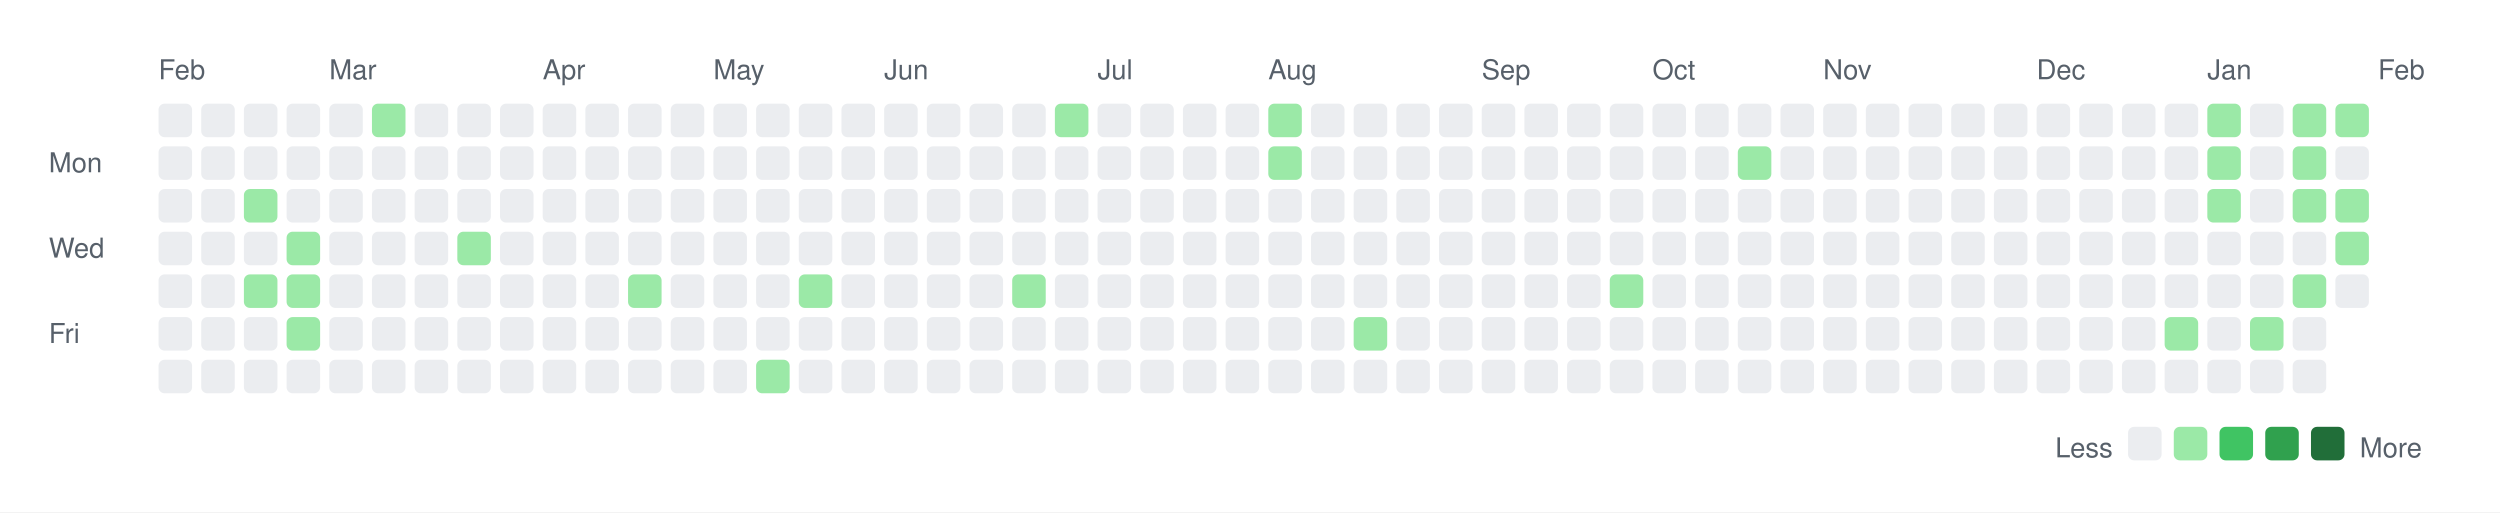
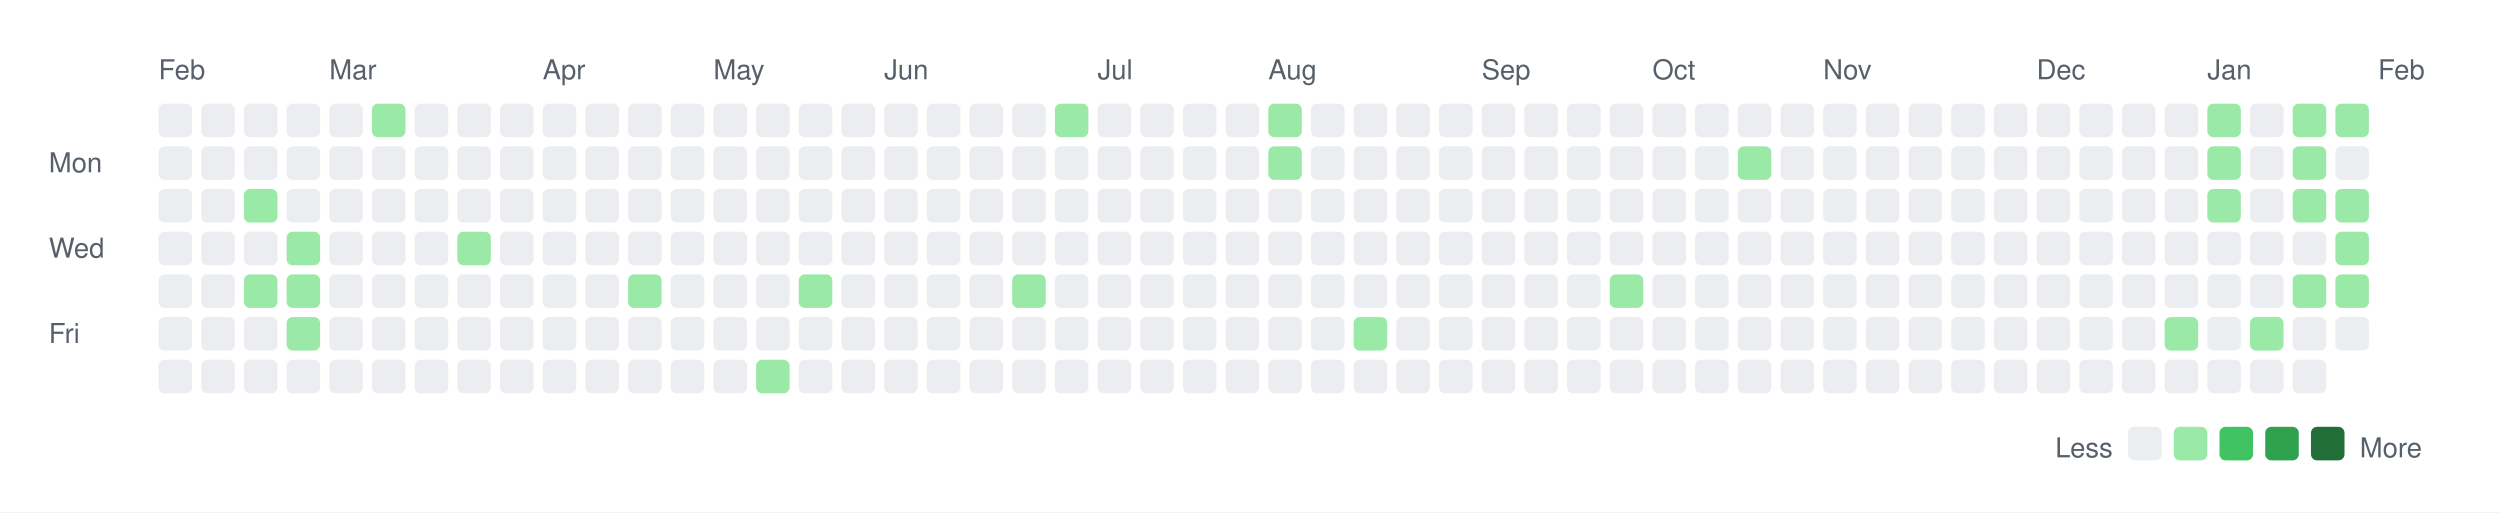
<svg xmlns="http://www.w3.org/2000/svg" width="820" height="168">
  <rect width="820" height="168" fill="white" />
  <style>
    text { font-family: -apple-system, BlinkMacSystemFont, "Segoe UI", Helvetica, Arial, sans-serif; font-size: 9px; fill: #57606a; }
    .legend { font-size: 9px; }
  </style>
  <text x="52" y="26">Feb</text>
  <text x="108" y="26">Mar</text>
  <text x="178" y="26">Apr</text>
  <text x="234" y="26">May</text>
  <text x="290" y="26">Jun</text>
  <text x="360" y="26">Jul</text>
  <text x="416" y="26">Aug</text>
  <text x="486" y="26">Sep</text>
  <text x="542" y="26">Oct</text>
  <text x="598" y="26">Nov</text>
  <text x="668" y="26">Dec</text>
  <text x="724" y="26">Jan</text>
  <text x="780" y="26">Feb</text>
  <text x="16" y="56.5">Mon</text>
  <text x="16" y="84.5">Wed</text>
  <text x="16" y="112.5">Fri</text>
  <rect x="52" y="34" width="11" height="11" rx="2" ry="2" fill="#ebedf0" />
  <rect x="52" y="48" width="11" height="11" rx="2" ry="2" fill="#ebedf0" />
  <rect x="52" y="62" width="11" height="11" rx="2" ry="2" fill="#ebedf0" />
  <rect x="52" y="76" width="11" height="11" rx="2" ry="2" fill="#ebedf0" />
  <rect x="52" y="90" width="11" height="11" rx="2" ry="2" fill="#ebedf0" />
  <rect x="52" y="104" width="11" height="11" rx="2" ry="2" fill="#ebedf0" />
  <rect x="52" y="118" width="11" height="11" rx="2" ry="2" fill="#ebedf0" />
  <rect x="66" y="34" width="11" height="11" rx="2" ry="2" fill="#ebedf0" />
  <rect x="66" y="48" width="11" height="11" rx="2" ry="2" fill="#ebedf0" />
  <rect x="66" y="62" width="11" height="11" rx="2" ry="2" fill="#ebedf0" />
  <rect x="66" y="76" width="11" height="11" rx="2" ry="2" fill="#ebedf0" />
  <rect x="66" y="90" width="11" height="11" rx="2" ry="2" fill="#ebedf0" />
  <rect x="66" y="104" width="11" height="11" rx="2" ry="2" fill="#ebedf0" />
  <rect x="66" y="118" width="11" height="11" rx="2" ry="2" fill="#ebedf0" />
  <rect x="80" y="34" width="11" height="11" rx="2" ry="2" fill="#ebedf0" />
  <rect x="80" y="48" width="11" height="11" rx="2" ry="2" fill="#ebedf0" />
  <rect x="80" y="62" width="11" height="11" rx="2" ry="2" fill="#9be9a7" />
  <rect x="80" y="76" width="11" height="11" rx="2" ry="2" fill="#ebedf0" />
  <rect x="80" y="90" width="11" height="11" rx="2" ry="2" fill="#9be9a7" />
  <rect x="80" y="104" width="11" height="11" rx="2" ry="2" fill="#ebedf0" />
  <rect x="80" y="118" width="11" height="11" rx="2" ry="2" fill="#ebedf0" />
  <rect x="94" y="34" width="11" height="11" rx="2" ry="2" fill="#ebedf0" />
  <rect x="94" y="48" width="11" height="11" rx="2" ry="2" fill="#ebedf0" />
  <rect x="94" y="62" width="11" height="11" rx="2" ry="2" fill="#ebedf0" />
  <rect x="94" y="76" width="11" height="11" rx="2" ry="2" fill="#9be9a7" />
  <rect x="94" y="90" width="11" height="11" rx="2" ry="2" fill="#9be9a7" />
  <rect x="94" y="104" width="11" height="11" rx="2" ry="2" fill="#9be9a7" />
  <rect x="94" y="118" width="11" height="11" rx="2" ry="2" fill="#ebedf0" />
  <rect x="108" y="34" width="11" height="11" rx="2" ry="2" fill="#ebedf0" />
  <rect x="108" y="48" width="11" height="11" rx="2" ry="2" fill="#ebedf0" />
  <rect x="108" y="62" width="11" height="11" rx="2" ry="2" fill="#ebedf0" />
  <rect x="108" y="76" width="11" height="11" rx="2" ry="2" fill="#ebedf0" />
  <rect x="108" y="90" width="11" height="11" rx="2" ry="2" fill="#ebedf0" />
  <rect x="108" y="104" width="11" height="11" rx="2" ry="2" fill="#ebedf0" />
  <rect x="108" y="118" width="11" height="11" rx="2" ry="2" fill="#ebedf0" />
  <rect x="122" y="34" width="11" height="11" rx="2" ry="2" fill="#9be9a7" />
  <rect x="122" y="48" width="11" height="11" rx="2" ry="2" fill="#ebedf0" />
  <rect x="122" y="62" width="11" height="11" rx="2" ry="2" fill="#ebedf0" />
  <rect x="122" y="76" width="11" height="11" rx="2" ry="2" fill="#ebedf0" />
  <rect x="122" y="90" width="11" height="11" rx="2" ry="2" fill="#ebedf0" />
  <rect x="122" y="104" width="11" height="11" rx="2" ry="2" fill="#ebedf0" />
  <rect x="122" y="118" width="11" height="11" rx="2" ry="2" fill="#ebedf0" />
  <rect x="136" y="34" width="11" height="11" rx="2" ry="2" fill="#ebedf0" />
  <rect x="136" y="48" width="11" height="11" rx="2" ry="2" fill="#ebedf0" />
  <rect x="136" y="62" width="11" height="11" rx="2" ry="2" fill="#ebedf0" />
  <rect x="136" y="76" width="11" height="11" rx="2" ry="2" fill="#ebedf0" />
  <rect x="136" y="90" width="11" height="11" rx="2" ry="2" fill="#ebedf0" />
  <rect x="136" y="104" width="11" height="11" rx="2" ry="2" fill="#ebedf0" />
  <rect x="136" y="118" width="11" height="11" rx="2" ry="2" fill="#ebedf0" />
  <rect x="150" y="34" width="11" height="11" rx="2" ry="2" fill="#ebedf0" />
  <rect x="150" y="48" width="11" height="11" rx="2" ry="2" fill="#ebedf0" />
  <rect x="150" y="62" width="11" height="11" rx="2" ry="2" fill="#ebedf0" />
  <rect x="150" y="76" width="11" height="11" rx="2" ry="2" fill="#9be9a7" />
  <rect x="150" y="90" width="11" height="11" rx="2" ry="2" fill="#ebedf0" />
  <rect x="150" y="104" width="11" height="11" rx="2" ry="2" fill="#ebedf0" />
  <rect x="150" y="118" width="11" height="11" rx="2" ry="2" fill="#ebedf0" />
  <rect x="164" y="34" width="11" height="11" rx="2" ry="2" fill="#ebedf0" />
  <rect x="164" y="48" width="11" height="11" rx="2" ry="2" fill="#ebedf0" />
  <rect x="164" y="62" width="11" height="11" rx="2" ry="2" fill="#ebedf0" />
  <rect x="164" y="76" width="11" height="11" rx="2" ry="2" fill="#ebedf0" />
  <rect x="164" y="90" width="11" height="11" rx="2" ry="2" fill="#ebedf0" />
  <rect x="164" y="104" width="11" height="11" rx="2" ry="2" fill="#ebedf0" />
  <rect x="164" y="118" width="11" height="11" rx="2" ry="2" fill="#ebedf0" />
  <rect x="178" y="34" width="11" height="11" rx="2" ry="2" fill="#ebedf0" />
  <rect x="178" y="48" width="11" height="11" rx="2" ry="2" fill="#ebedf0" />
  <rect x="178" y="62" width="11" height="11" rx="2" ry="2" fill="#ebedf0" />
  <rect x="178" y="76" width="11" height="11" rx="2" ry="2" fill="#ebedf0" />
  <rect x="178" y="90" width="11" height="11" rx="2" ry="2" fill="#ebedf0" />
  <rect x="178" y="104" width="11" height="11" rx="2" ry="2" fill="#ebedf0" />
  <rect x="178" y="118" width="11" height="11" rx="2" ry="2" fill="#ebedf0" />
  <rect x="192" y="34" width="11" height="11" rx="2" ry="2" fill="#ebedf0" />
  <rect x="192" y="48" width="11" height="11" rx="2" ry="2" fill="#ebedf0" />
  <rect x="192" y="62" width="11" height="11" rx="2" ry="2" fill="#ebedf0" />
  <rect x="192" y="76" width="11" height="11" rx="2" ry="2" fill="#ebedf0" />
  <rect x="192" y="90" width="11" height="11" rx="2" ry="2" fill="#ebedf0" />
  <rect x="192" y="104" width="11" height="11" rx="2" ry="2" fill="#ebedf0" />
  <rect x="192" y="118" width="11" height="11" rx="2" ry="2" fill="#ebedf0" />
  <rect x="206" y="34" width="11" height="11" rx="2" ry="2" fill="#ebedf0" />
  <rect x="206" y="48" width="11" height="11" rx="2" ry="2" fill="#ebedf0" />
  <rect x="206" y="62" width="11" height="11" rx="2" ry="2" fill="#ebedf0" />
  <rect x="206" y="76" width="11" height="11" rx="2" ry="2" fill="#ebedf0" />
  <rect x="206" y="90" width="11" height="11" rx="2" ry="2" fill="#9be9a7" />
  <rect x="206" y="104" width="11" height="11" rx="2" ry="2" fill="#ebedf0" />
  <rect x="206" y="118" width="11" height="11" rx="2" ry="2" fill="#ebedf0" />
  <rect x="220" y="34" width="11" height="11" rx="2" ry="2" fill="#ebedf0" />
  <rect x="220" y="48" width="11" height="11" rx="2" ry="2" fill="#ebedf0" />
  <rect x="220" y="62" width="11" height="11" rx="2" ry="2" fill="#ebedf0" />
  <rect x="220" y="76" width="11" height="11" rx="2" ry="2" fill="#ebedf0" />
  <rect x="220" y="90" width="11" height="11" rx="2" ry="2" fill="#ebedf0" />
  <rect x="220" y="104" width="11" height="11" rx="2" ry="2" fill="#ebedf0" />
  <rect x="220" y="118" width="11" height="11" rx="2" ry="2" fill="#ebedf0" />
  <rect x="234" y="34" width="11" height="11" rx="2" ry="2" fill="#ebedf0" />
  <rect x="234" y="48" width="11" height="11" rx="2" ry="2" fill="#ebedf0" />
  <rect x="234" y="62" width="11" height="11" rx="2" ry="2" fill="#ebedf0" />
  <rect x="234" y="76" width="11" height="11" rx="2" ry="2" fill="#ebedf0" />
  <rect x="234" y="90" width="11" height="11" rx="2" ry="2" fill="#ebedf0" />
  <rect x="234" y="104" width="11" height="11" rx="2" ry="2" fill="#ebedf0" />
  <rect x="234" y="118" width="11" height="11" rx="2" ry="2" fill="#ebedf0" />
  <rect x="248" y="34" width="11" height="11" rx="2" ry="2" fill="#ebedf0" />
  <rect x="248" y="48" width="11" height="11" rx="2" ry="2" fill="#ebedf0" />
  <rect x="248" y="62" width="11" height="11" rx="2" ry="2" fill="#ebedf0" />
  <rect x="248" y="76" width="11" height="11" rx="2" ry="2" fill="#ebedf0" />
  <rect x="248" y="90" width="11" height="11" rx="2" ry="2" fill="#ebedf0" />
  <rect x="248" y="104" width="11" height="11" rx="2" ry="2" fill="#ebedf0" />
  <rect x="248" y="118" width="11" height="11" rx="2" ry="2" fill="#9be9a7" />
  <rect x="262" y="34" width="11" height="11" rx="2" ry="2" fill="#ebedf0" />
  <rect x="262" y="48" width="11" height="11" rx="2" ry="2" fill="#ebedf0" />
  <rect x="262" y="62" width="11" height="11" rx="2" ry="2" fill="#ebedf0" />
  <rect x="262" y="76" width="11" height="11" rx="2" ry="2" fill="#ebedf0" />
  <rect x="262" y="90" width="11" height="11" rx="2" ry="2" fill="#9be9a7" />
  <rect x="262" y="104" width="11" height="11" rx="2" ry="2" fill="#ebedf0" />
  <rect x="262" y="118" width="11" height="11" rx="2" ry="2" fill="#ebedf0" />
  <rect x="276" y="34" width="11" height="11" rx="2" ry="2" fill="#ebedf0" />
  <rect x="276" y="48" width="11" height="11" rx="2" ry="2" fill="#ebedf0" />
  <rect x="276" y="62" width="11" height="11" rx="2" ry="2" fill="#ebedf0" />
  <rect x="276" y="76" width="11" height="11" rx="2" ry="2" fill="#ebedf0" />
  <rect x="276" y="90" width="11" height="11" rx="2" ry="2" fill="#ebedf0" />
  <rect x="276" y="104" width="11" height="11" rx="2" ry="2" fill="#ebedf0" />
  <rect x="276" y="118" width="11" height="11" rx="2" ry="2" fill="#ebedf0" />
  <rect x="290" y="34" width="11" height="11" rx="2" ry="2" fill="#ebedf0" />
  <rect x="290" y="48" width="11" height="11" rx="2" ry="2" fill="#ebedf0" />
  <rect x="290" y="62" width="11" height="11" rx="2" ry="2" fill="#ebedf0" />
  <rect x="290" y="76" width="11" height="11" rx="2" ry="2" fill="#ebedf0" />
  <rect x="290" y="90" width="11" height="11" rx="2" ry="2" fill="#ebedf0" />
  <rect x="290" y="104" width="11" height="11" rx="2" ry="2" fill="#ebedf0" />
  <rect x="290" y="118" width="11" height="11" rx="2" ry="2" fill="#ebedf0" />
  <rect x="304" y="34" width="11" height="11" rx="2" ry="2" fill="#ebedf0" />
  <rect x="304" y="48" width="11" height="11" rx="2" ry="2" fill="#ebedf0" />
  <rect x="304" y="62" width="11" height="11" rx="2" ry="2" fill="#ebedf0" />
  <rect x="304" y="76" width="11" height="11" rx="2" ry="2" fill="#ebedf0" />
  <rect x="304" y="90" width="11" height="11" rx="2" ry="2" fill="#ebedf0" />
  <rect x="304" y="104" width="11" height="11" rx="2" ry="2" fill="#ebedf0" />
  <rect x="304" y="118" width="11" height="11" rx="2" ry="2" fill="#ebedf0" />
  <rect x="318" y="34" width="11" height="11" rx="2" ry="2" fill="#ebedf0" />
  <rect x="318" y="48" width="11" height="11" rx="2" ry="2" fill="#ebedf0" />
  <rect x="318" y="62" width="11" height="11" rx="2" ry="2" fill="#ebedf0" />
  <rect x="318" y="76" width="11" height="11" rx="2" ry="2" fill="#ebedf0" />
  <rect x="318" y="90" width="11" height="11" rx="2" ry="2" fill="#ebedf0" />
  <rect x="318" y="104" width="11" height="11" rx="2" ry="2" fill="#ebedf0" />
  <rect x="318" y="118" width="11" height="11" rx="2" ry="2" fill="#ebedf0" />
  <rect x="332" y="34" width="11" height="11" rx="2" ry="2" fill="#ebedf0" />
  <rect x="332" y="48" width="11" height="11" rx="2" ry="2" fill="#ebedf0" />
  <rect x="332" y="62" width="11" height="11" rx="2" ry="2" fill="#ebedf0" />
  <rect x="332" y="76" width="11" height="11" rx="2" ry="2" fill="#ebedf0" />
  <rect x="332" y="90" width="11" height="11" rx="2" ry="2" fill="#9be9a7" />
  <rect x="332" y="104" width="11" height="11" rx="2" ry="2" fill="#ebedf0" />
  <rect x="332" y="118" width="11" height="11" rx="2" ry="2" fill="#ebedf0" />
  <rect x="346" y="34" width="11" height="11" rx="2" ry="2" fill="#9be9a7" />
  <rect x="346" y="48" width="11" height="11" rx="2" ry="2" fill="#ebedf0" />
  <rect x="346" y="62" width="11" height="11" rx="2" ry="2" fill="#ebedf0" />
  <rect x="346" y="76" width="11" height="11" rx="2" ry="2" fill="#ebedf0" />
  <rect x="346" y="90" width="11" height="11" rx="2" ry="2" fill="#ebedf0" />
  <rect x="346" y="104" width="11" height="11" rx="2" ry="2" fill="#ebedf0" />
  <rect x="346" y="118" width="11" height="11" rx="2" ry="2" fill="#ebedf0" />
  <rect x="360" y="34" width="11" height="11" rx="2" ry="2" fill="#ebedf0" />
  <rect x="360" y="48" width="11" height="11" rx="2" ry="2" fill="#ebedf0" />
  <rect x="360" y="62" width="11" height="11" rx="2" ry="2" fill="#ebedf0" />
  <rect x="360" y="76" width="11" height="11" rx="2" ry="2" fill="#ebedf0" />
  <rect x="360" y="90" width="11" height="11" rx="2" ry="2" fill="#ebedf0" />
  <rect x="360" y="104" width="11" height="11" rx="2" ry="2" fill="#ebedf0" />
  <rect x="360" y="118" width="11" height="11" rx="2" ry="2" fill="#ebedf0" />
  <rect x="374" y="34" width="11" height="11" rx="2" ry="2" fill="#ebedf0" />
  <rect x="374" y="48" width="11" height="11" rx="2" ry="2" fill="#ebedf0" />
  <rect x="374" y="62" width="11" height="11" rx="2" ry="2" fill="#ebedf0" />
  <rect x="374" y="76" width="11" height="11" rx="2" ry="2" fill="#ebedf0" />
  <rect x="374" y="90" width="11" height="11" rx="2" ry="2" fill="#ebedf0" />
  <rect x="374" y="104" width="11" height="11" rx="2" ry="2" fill="#ebedf0" />
  <rect x="374" y="118" width="11" height="11" rx="2" ry="2" fill="#ebedf0" />
  <rect x="388" y="34" width="11" height="11" rx="2" ry="2" fill="#ebedf0" />
  <rect x="388" y="48" width="11" height="11" rx="2" ry="2" fill="#ebedf0" />
  <rect x="388" y="62" width="11" height="11" rx="2" ry="2" fill="#ebedf0" />
  <rect x="388" y="76" width="11" height="11" rx="2" ry="2" fill="#ebedf0" />
  <rect x="388" y="90" width="11" height="11" rx="2" ry="2" fill="#ebedf0" />
  <rect x="388" y="104" width="11" height="11" rx="2" ry="2" fill="#ebedf0" />
  <rect x="388" y="118" width="11" height="11" rx="2" ry="2" fill="#ebedf0" />
  <rect x="402" y="34" width="11" height="11" rx="2" ry="2" fill="#ebedf0" />
  <rect x="402" y="48" width="11" height="11" rx="2" ry="2" fill="#ebedf0" />
  <rect x="402" y="62" width="11" height="11" rx="2" ry="2" fill="#ebedf0" />
  <rect x="402" y="76" width="11" height="11" rx="2" ry="2" fill="#ebedf0" />
  <rect x="402" y="90" width="11" height="11" rx="2" ry="2" fill="#ebedf0" />
  <rect x="402" y="104" width="11" height="11" rx="2" ry="2" fill="#ebedf0" />
  <rect x="402" y="118" width="11" height="11" rx="2" ry="2" fill="#ebedf0" />
  <rect x="416" y="34" width="11" height="11" rx="2" ry="2" fill="#9be9a7" />
  <rect x="416" y="48" width="11" height="11" rx="2" ry="2" fill="#9be9a7" />
  <rect x="416" y="62" width="11" height="11" rx="2" ry="2" fill="#ebedf0" />
  <rect x="416" y="76" width="11" height="11" rx="2" ry="2" fill="#ebedf0" />
  <rect x="416" y="90" width="11" height="11" rx="2" ry="2" fill="#ebedf0" />
  <rect x="416" y="104" width="11" height="11" rx="2" ry="2" fill="#ebedf0" />
  <rect x="416" y="118" width="11" height="11" rx="2" ry="2" fill="#ebedf0" />
  <rect x="430" y="34" width="11" height="11" rx="2" ry="2" fill="#ebedf0" />
  <rect x="430" y="48" width="11" height="11" rx="2" ry="2" fill="#ebedf0" />
  <rect x="430" y="62" width="11" height="11" rx="2" ry="2" fill="#ebedf0" />
  <rect x="430" y="76" width="11" height="11" rx="2" ry="2" fill="#ebedf0" />
  <rect x="430" y="90" width="11" height="11" rx="2" ry="2" fill="#ebedf0" />
  <rect x="430" y="104" width="11" height="11" rx="2" ry="2" fill="#ebedf0" />
  <rect x="430" y="118" width="11" height="11" rx="2" ry="2" fill="#ebedf0" />
  <rect x="444" y="34" width="11" height="11" rx="2" ry="2" fill="#ebedf0" />
  <rect x="444" y="48" width="11" height="11" rx="2" ry="2" fill="#ebedf0" />
  <rect x="444" y="62" width="11" height="11" rx="2" ry="2" fill="#ebedf0" />
  <rect x="444" y="76" width="11" height="11" rx="2" ry="2" fill="#ebedf0" />
  <rect x="444" y="90" width="11" height="11" rx="2" ry="2" fill="#ebedf0" />
  <rect x="444" y="104" width="11" height="11" rx="2" ry="2" fill="#9be9a7" />
  <rect x="444" y="118" width="11" height="11" rx="2" ry="2" fill="#ebedf0" />
  <rect x="458" y="34" width="11" height="11" rx="2" ry="2" fill="#ebedf0" />
  <rect x="458" y="48" width="11" height="11" rx="2" ry="2" fill="#ebedf0" />
  <rect x="458" y="62" width="11" height="11" rx="2" ry="2" fill="#ebedf0" />
  <rect x="458" y="76" width="11" height="11" rx="2" ry="2" fill="#ebedf0" />
  <rect x="458" y="90" width="11" height="11" rx="2" ry="2" fill="#ebedf0" />
  <rect x="458" y="104" width="11" height="11" rx="2" ry="2" fill="#ebedf0" />
  <rect x="458" y="118" width="11" height="11" rx="2" ry="2" fill="#ebedf0" />
  <rect x="472" y="34" width="11" height="11" rx="2" ry="2" fill="#ebedf0" />
  <rect x="472" y="48" width="11" height="11" rx="2" ry="2" fill="#ebedf0" />
  <rect x="472" y="62" width="11" height="11" rx="2" ry="2" fill="#ebedf0" />
  <rect x="472" y="76" width="11" height="11" rx="2" ry="2" fill="#ebedf0" />
  <rect x="472" y="90" width="11" height="11" rx="2" ry="2" fill="#ebedf0" />
  <rect x="472" y="104" width="11" height="11" rx="2" ry="2" fill="#ebedf0" />
  <rect x="472" y="118" width="11" height="11" rx="2" ry="2" fill="#ebedf0" />
  <rect x="486" y="34" width="11" height="11" rx="2" ry="2" fill="#ebedf0" />
  <rect x="486" y="48" width="11" height="11" rx="2" ry="2" fill="#ebedf0" />
  <rect x="486" y="62" width="11" height="11" rx="2" ry="2" fill="#ebedf0" />
  <rect x="486" y="76" width="11" height="11" rx="2" ry="2" fill="#ebedf0" />
  <rect x="486" y="90" width="11" height="11" rx="2" ry="2" fill="#ebedf0" />
  <rect x="486" y="104" width="11" height="11" rx="2" ry="2" fill="#ebedf0" />
  <rect x="486" y="118" width="11" height="11" rx="2" ry="2" fill="#ebedf0" />
  <rect x="500" y="34" width="11" height="11" rx="2" ry="2" fill="#ebedf0" />
  <rect x="500" y="48" width="11" height="11" rx="2" ry="2" fill="#ebedf0" />
  <rect x="500" y="62" width="11" height="11" rx="2" ry="2" fill="#ebedf0" />
  <rect x="500" y="76" width="11" height="11" rx="2" ry="2" fill="#ebedf0" />
  <rect x="500" y="90" width="11" height="11" rx="2" ry="2" fill="#ebedf0" />
  <rect x="500" y="104" width="11" height="11" rx="2" ry="2" fill="#ebedf0" />
  <rect x="500" y="118" width="11" height="11" rx="2" ry="2" fill="#ebedf0" />
  <rect x="514" y="34" width="11" height="11" rx="2" ry="2" fill="#ebedf0" />
  <rect x="514" y="48" width="11" height="11" rx="2" ry="2" fill="#ebedf0" />
  <rect x="514" y="62" width="11" height="11" rx="2" ry="2" fill="#ebedf0" />
  <rect x="514" y="76" width="11" height="11" rx="2" ry="2" fill="#ebedf0" />
  <rect x="514" y="90" width="11" height="11" rx="2" ry="2" fill="#ebedf0" />
  <rect x="514" y="104" width="11" height="11" rx="2" ry="2" fill="#ebedf0" />
  <rect x="514" y="118" width="11" height="11" rx="2" ry="2" fill="#ebedf0" />
  <rect x="528" y="34" width="11" height="11" rx="2" ry="2" fill="#ebedf0" />
  <rect x="528" y="48" width="11" height="11" rx="2" ry="2" fill="#ebedf0" />
  <rect x="528" y="62" width="11" height="11" rx="2" ry="2" fill="#ebedf0" />
  <rect x="528" y="76" width="11" height="11" rx="2" ry="2" fill="#ebedf0" />
  <rect x="528" y="90" width="11" height="11" rx="2" ry="2" fill="#9be9a7" />
  <rect x="528" y="104" width="11" height="11" rx="2" ry="2" fill="#ebedf0" />
  <rect x="528" y="118" width="11" height="11" rx="2" ry="2" fill="#ebedf0" />
  <rect x="542" y="34" width="11" height="11" rx="2" ry="2" fill="#ebedf0" />
  <rect x="542" y="48" width="11" height="11" rx="2" ry="2" fill="#ebedf0" />
  <rect x="542" y="62" width="11" height="11" rx="2" ry="2" fill="#ebedf0" />
  <rect x="542" y="76" width="11" height="11" rx="2" ry="2" fill="#ebedf0" />
  <rect x="542" y="90" width="11" height="11" rx="2" ry="2" fill="#ebedf0" />
  <rect x="542" y="104" width="11" height="11" rx="2" ry="2" fill="#ebedf0" />
  <rect x="542" y="118" width="11" height="11" rx="2" ry="2" fill="#ebedf0" />
  <rect x="556" y="34" width="11" height="11" rx="2" ry="2" fill="#ebedf0" />
  <rect x="556" y="48" width="11" height="11" rx="2" ry="2" fill="#ebedf0" />
  <rect x="556" y="62" width="11" height="11" rx="2" ry="2" fill="#ebedf0" />
  <rect x="556" y="76" width="11" height="11" rx="2" ry="2" fill="#ebedf0" />
  <rect x="556" y="90" width="11" height="11" rx="2" ry="2" fill="#ebedf0" />
  <rect x="556" y="104" width="11" height="11" rx="2" ry="2" fill="#ebedf0" />
  <rect x="556" y="118" width="11" height="11" rx="2" ry="2" fill="#ebedf0" />
  <rect x="570" y="34" width="11" height="11" rx="2" ry="2" fill="#ebedf0" />
  <rect x="570" y="48" width="11" height="11" rx="2" ry="2" fill="#9be9a7" />
  <rect x="570" y="62" width="11" height="11" rx="2" ry="2" fill="#ebedf0" />
  <rect x="570" y="76" width="11" height="11" rx="2" ry="2" fill="#ebedf0" />
  <rect x="570" y="90" width="11" height="11" rx="2" ry="2" fill="#ebedf0" />
  <rect x="570" y="104" width="11" height="11" rx="2" ry="2" fill="#ebedf0" />
  <rect x="570" y="118" width="11" height="11" rx="2" ry="2" fill="#ebedf0" />
  <rect x="584" y="34" width="11" height="11" rx="2" ry="2" fill="#ebedf0" />
  <rect x="584" y="48" width="11" height="11" rx="2" ry="2" fill="#ebedf0" />
  <rect x="584" y="62" width="11" height="11" rx="2" ry="2" fill="#ebedf0" />
  <rect x="584" y="76" width="11" height="11" rx="2" ry="2" fill="#ebedf0" />
  <rect x="584" y="90" width="11" height="11" rx="2" ry="2" fill="#ebedf0" />
  <rect x="584" y="104" width="11" height="11" rx="2" ry="2" fill="#ebedf0" />
  <rect x="584" y="118" width="11" height="11" rx="2" ry="2" fill="#ebedf0" />
  <rect x="598" y="34" width="11" height="11" rx="2" ry="2" fill="#ebedf0" />
  <rect x="598" y="48" width="11" height="11" rx="2" ry="2" fill="#ebedf0" />
  <rect x="598" y="62" width="11" height="11" rx="2" ry="2" fill="#ebedf0" />
  <rect x="598" y="76" width="11" height="11" rx="2" ry="2" fill="#ebedf0" />
  <rect x="598" y="90" width="11" height="11" rx="2" ry="2" fill="#ebedf0" />
  <rect x="598" y="104" width="11" height="11" rx="2" ry="2" fill="#ebedf0" />
  <rect x="598" y="118" width="11" height="11" rx="2" ry="2" fill="#ebedf0" />
  <rect x="612" y="34" width="11" height="11" rx="2" ry="2" fill="#ebedf0" />
  <rect x="612" y="48" width="11" height="11" rx="2" ry="2" fill="#ebedf0" />
  <rect x="612" y="62" width="11" height="11" rx="2" ry="2" fill="#ebedf0" />
  <rect x="612" y="76" width="11" height="11" rx="2" ry="2" fill="#ebedf0" />
  <rect x="612" y="90" width="11" height="11" rx="2" ry="2" fill="#ebedf0" />
  <rect x="612" y="104" width="11" height="11" rx="2" ry="2" fill="#ebedf0" />
  <rect x="612" y="118" width="11" height="11" rx="2" ry="2" fill="#ebedf0" />
  <rect x="626" y="34" width="11" height="11" rx="2" ry="2" fill="#ebedf0" />
  <rect x="626" y="48" width="11" height="11" rx="2" ry="2" fill="#ebedf0" />
  <rect x="626" y="62" width="11" height="11" rx="2" ry="2" fill="#ebedf0" />
  <rect x="626" y="76" width="11" height="11" rx="2" ry="2" fill="#ebedf0" />
  <rect x="626" y="90" width="11" height="11" rx="2" ry="2" fill="#ebedf0" />
  <rect x="626" y="104" width="11" height="11" rx="2" ry="2" fill="#ebedf0" />
  <rect x="626" y="118" width="11" height="11" rx="2" ry="2" fill="#ebedf0" />
  <rect x="640" y="34" width="11" height="11" rx="2" ry="2" fill="#ebedf0" />
  <rect x="640" y="48" width="11" height="11" rx="2" ry="2" fill="#ebedf0" />
  <rect x="640" y="62" width="11" height="11" rx="2" ry="2" fill="#ebedf0" />
  <rect x="640" y="76" width="11" height="11" rx="2" ry="2" fill="#ebedf0" />
  <rect x="640" y="90" width="11" height="11" rx="2" ry="2" fill="#ebedf0" />
  <rect x="640" y="104" width="11" height="11" rx="2" ry="2" fill="#ebedf0" />
  <rect x="640" y="118" width="11" height="11" rx="2" ry="2" fill="#ebedf0" />
  <rect x="654" y="34" width="11" height="11" rx="2" ry="2" fill="#ebedf0" />
  <rect x="654" y="48" width="11" height="11" rx="2" ry="2" fill="#ebedf0" />
  <rect x="654" y="62" width="11" height="11" rx="2" ry="2" fill="#ebedf0" />
  <rect x="654" y="76" width="11" height="11" rx="2" ry="2" fill="#ebedf0" />
  <rect x="654" y="90" width="11" height="11" rx="2" ry="2" fill="#ebedf0" />
  <rect x="654" y="104" width="11" height="11" rx="2" ry="2" fill="#ebedf0" />
  <rect x="654" y="118" width="11" height="11" rx="2" ry="2" fill="#ebedf0" />
  <rect x="668" y="34" width="11" height="11" rx="2" ry="2" fill="#ebedf0" />
  <rect x="668" y="48" width="11" height="11" rx="2" ry="2" fill="#ebedf0" />
  <rect x="668" y="62" width="11" height="11" rx="2" ry="2" fill="#ebedf0" />
  <rect x="668" y="76" width="11" height="11" rx="2" ry="2" fill="#ebedf0" />
  <rect x="668" y="90" width="11" height="11" rx="2" ry="2" fill="#ebedf0" />
  <rect x="668" y="104" width="11" height="11" rx="2" ry="2" fill="#ebedf0" />
  <rect x="668" y="118" width="11" height="11" rx="2" ry="2" fill="#ebedf0" />
  <rect x="682" y="34" width="11" height="11" rx="2" ry="2" fill="#ebedf0" />
  <rect x="682" y="48" width="11" height="11" rx="2" ry="2" fill="#ebedf0" />
  <rect x="682" y="62" width="11" height="11" rx="2" ry="2" fill="#ebedf0" />
  <rect x="682" y="76" width="11" height="11" rx="2" ry="2" fill="#ebedf0" />
  <rect x="682" y="90" width="11" height="11" rx="2" ry="2" fill="#ebedf0" />
  <rect x="682" y="104" width="11" height="11" rx="2" ry="2" fill="#ebedf0" />
  <rect x="682" y="118" width="11" height="11" rx="2" ry="2" fill="#ebedf0" />
  <rect x="696" y="34" width="11" height="11" rx="2" ry="2" fill="#ebedf0" />
  <rect x="696" y="48" width="11" height="11" rx="2" ry="2" fill="#ebedf0" />
  <rect x="696" y="62" width="11" height="11" rx="2" ry="2" fill="#ebedf0" />
  <rect x="696" y="76" width="11" height="11" rx="2" ry="2" fill="#ebedf0" />
  <rect x="696" y="90" width="11" height="11" rx="2" ry="2" fill="#ebedf0" />
  <rect x="696" y="104" width="11" height="11" rx="2" ry="2" fill="#ebedf0" />
  <rect x="696" y="118" width="11" height="11" rx="2" ry="2" fill="#ebedf0" />
  <rect x="710" y="34" width="11" height="11" rx="2" ry="2" fill="#ebedf0" />
  <rect x="710" y="48" width="11" height="11" rx="2" ry="2" fill="#ebedf0" />
  <rect x="710" y="62" width="11" height="11" rx="2" ry="2" fill="#ebedf0" />
  <rect x="710" y="76" width="11" height="11" rx="2" ry="2" fill="#ebedf0" />
  <rect x="710" y="90" width="11" height="11" rx="2" ry="2" fill="#ebedf0" />
  <rect x="710" y="104" width="11" height="11" rx="2" ry="2" fill="#9be9a7" />
  <rect x="710" y="118" width="11" height="11" rx="2" ry="2" fill="#ebedf0" />
  <rect x="724" y="34" width="11" height="11" rx="2" ry="2" fill="#9be9a7" />
  <rect x="724" y="48" width="11" height="11" rx="2" ry="2" fill="#9be9a7" />
  <rect x="724" y="62" width="11" height="11" rx="2" ry="2" fill="#9be9a7" />
  <rect x="724" y="76" width="11" height="11" rx="2" ry="2" fill="#ebedf0" />
  <rect x="724" y="90" width="11" height="11" rx="2" ry="2" fill="#ebedf0" />
  <rect x="724" y="104" width="11" height="11" rx="2" ry="2" fill="#ebedf0" />
  <rect x="724" y="118" width="11" height="11" rx="2" ry="2" fill="#ebedf0" />
  <rect x="738" y="34" width="11" height="11" rx="2" ry="2" fill="#ebedf0" />
  <rect x="738" y="48" width="11" height="11" rx="2" ry="2" fill="#ebedf0" />
  <rect x="738" y="62" width="11" height="11" rx="2" ry="2" fill="#ebedf0" />
  <rect x="738" y="76" width="11" height="11" rx="2" ry="2" fill="#ebedf0" />
  <rect x="738" y="90" width="11" height="11" rx="2" ry="2" fill="#ebedf0" />
  <rect x="738" y="104" width="11" height="11" rx="2" ry="2" fill="#9be9a7" />
  <rect x="738" y="118" width="11" height="11" rx="2" ry="2" fill="#ebedf0" />
  <rect x="752" y="34" width="11" height="11" rx="2" ry="2" fill="#9be9a7" />
  <rect x="752" y="48" width="11" height="11" rx="2" ry="2" fill="#9be9a7" />
  <rect x="752" y="62" width="11" height="11" rx="2" ry="2" fill="#9be9a7" />
  <rect x="752" y="76" width="11" height="11" rx="2" ry="2" fill="#ebedf0" />
  <rect x="752" y="90" width="11" height="11" rx="2" ry="2" fill="#9be9a7" />
  <rect x="752" y="104" width="11" height="11" rx="2" ry="2" fill="#ebedf0" />
  <rect x="752" y="118" width="11" height="11" rx="2" ry="2" fill="#ebedf0" />
  <rect x="766" y="34" width="11" height="11" rx="2" ry="2" fill="#9be9a7" />
  <rect x="766" y="48" width="11" height="11" rx="2" ry="2" fill="#ebedf0" />
  <rect x="766" y="62" width="11" height="11" rx="2" ry="2" fill="#9be9a7" />
  <rect x="766" y="76" width="11" height="11" rx="2" ry="2" fill="#9be9a7" />
-   <rect x="766" y="90" width="11" height="11" rx="2" ry="2" fill="#ebedf0" />
+   <rect x="766" y="90" width="11" height="11" rx="2" ry="2" fill="#9be9a7" />
+   <rect x="766" y="104" width="11" height="11" rx="2" ry="2" fill="#ebedf0" />
  <text x="693" y="150" text-anchor="end" class="legend">Less</text>
  <rect x="698" y="140" width="11" height="11" rx="2" ry="2" fill="#ebedf0" />
  <rect x="713" y="140" width="11" height="11" rx="2" ry="2" fill="#9be9a7" />
  <rect x="728" y="140" width="11" height="11" rx="2" ry="2" fill="#40c463" />
  <rect x="743" y="140" width="11" height="11" rx="2" ry="2" fill="#30a14e" />
  <rect x="758" y="140" width="11" height="11" rx="2" ry="2" fill="#216e39" />
  <text x="774" y="150" class="legend">More</text>
</svg>
